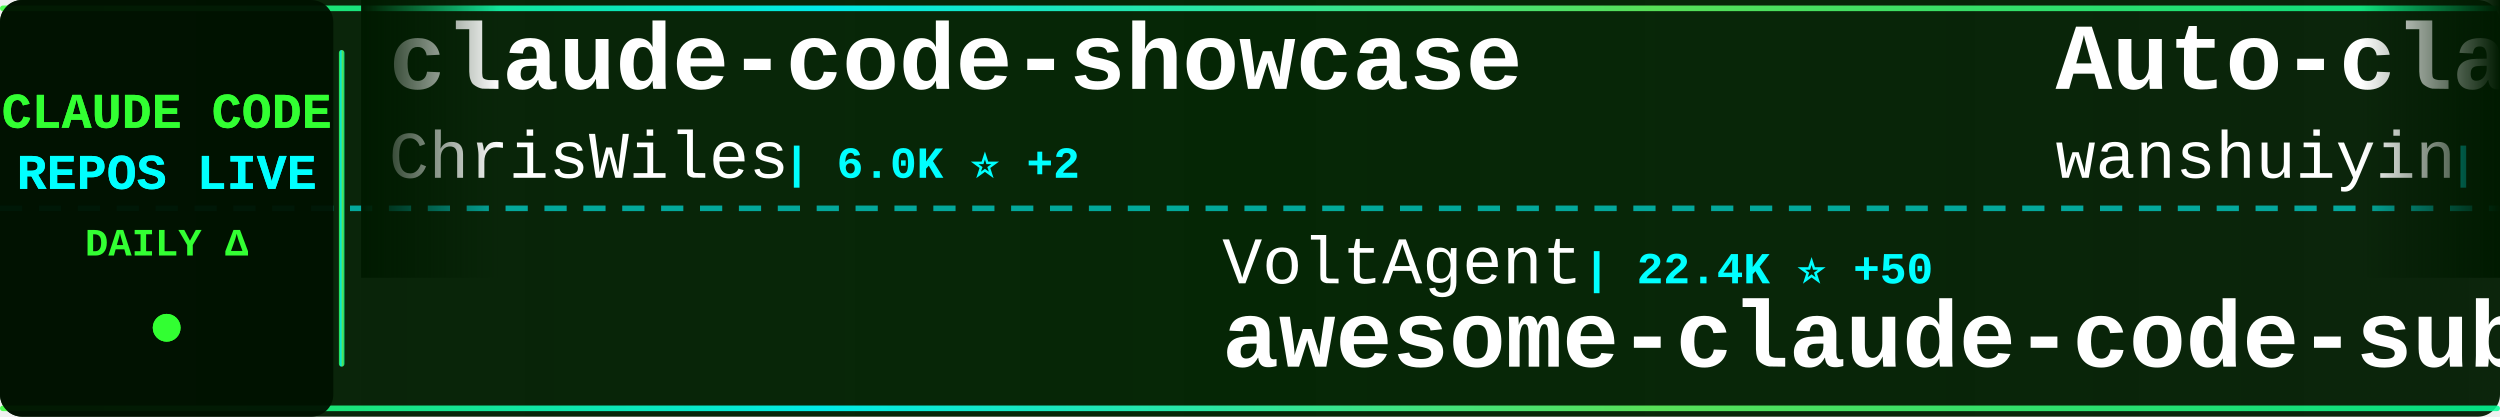
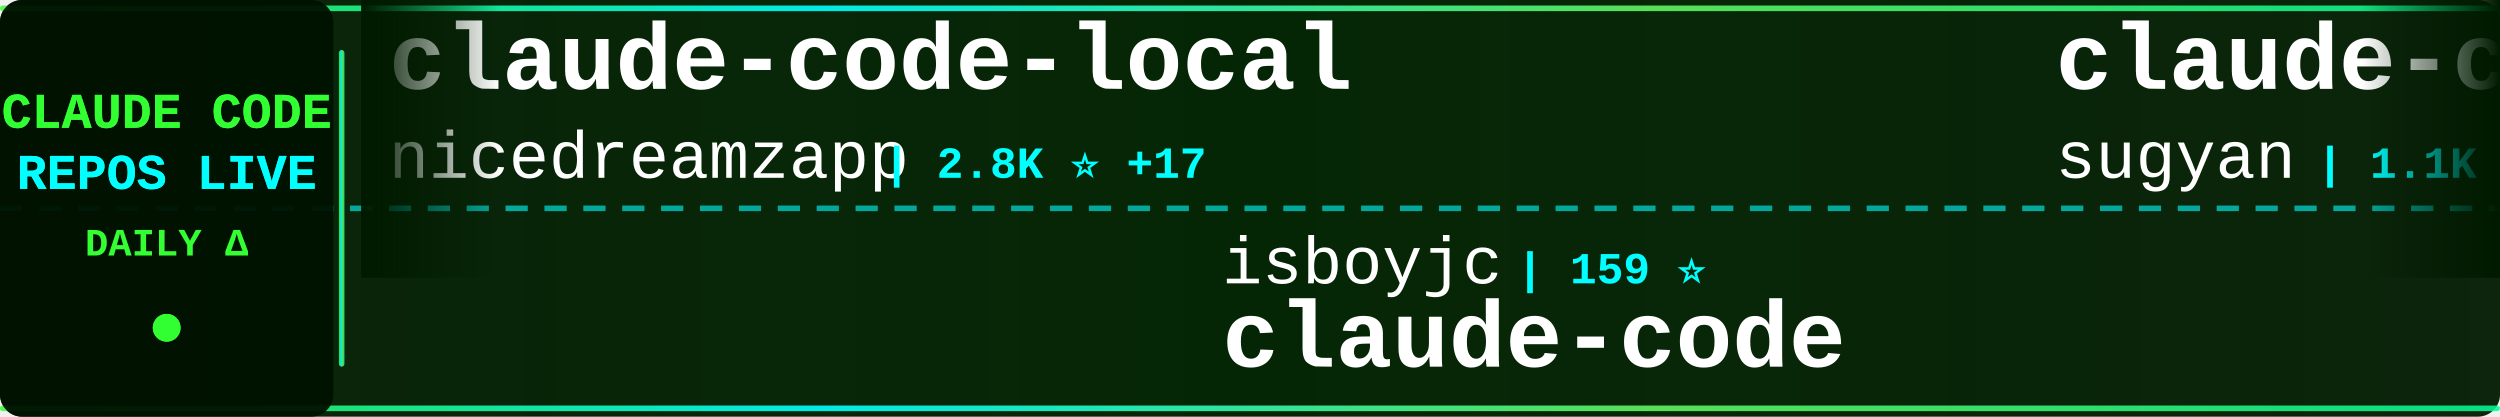
<svg xmlns="http://www.w3.org/2000/svg" width="900" height="150">
  <defs>
    <linearGradient id="tickerBg" x1="0%" y1="0%" x2="100%" y2="0%">
      <stop offset="0%" style="stop-color:#001a00;stop-opacity:0.95" />
      <stop offset="50%" style="stop-color:#002200;stop-opacity:0.98" />
      <stop offset="100%" style="stop-color:#001a00;stop-opacity:0.95" />
    </linearGradient>
    <linearGradient id="borderGrad" x1="0%" y1="0%" x2="100%" y2="0%">
      <stop offset="0%" style="stop-color:#33ff33;stop-opacity:0.85">
        <animate attributeName="stop-opacity" values="0.85;1;0.85" dur="2s" repeatCount="indefinite" />
      </stop>
      <stop offset="33%" style="stop-color:#00ffff;stop-opacity:0.9">
        <animate attributeName="stop-opacity" values="0.9;1;0.9" dur="2.2s" repeatCount="indefinite" />
      </stop>
      <stop offset="66%" style="stop-color:#66ff66;stop-opacity:0.85">
        <animate attributeName="stop-opacity" values="0.85;1;0.85" dur="1.8s" repeatCount="indefinite" />
      </stop>
      <stop offset="100%" style="stop-color:#00ff99;stop-opacity:0.85">
        <animate attributeName="stop-opacity" values="0.85;1;0.85" dur="2s" repeatCount="indefinite" />
      </stop>
    </linearGradient>
    <filter id="textGlow">
      <feGaussianBlur stdDeviation="0.1" result="coloredBlur" />
      <feMerge>
        <feMergeNode in="coloredBlur" />
        <feMergeNode in="SourceGraphic" />
      </feMerge>
    </filter>
    <filter id="metricGlow">
      <feGaussianBlur stdDeviation="0.2" result="coloredBlur" />
      <feMerge>
        <feMergeNode in="coloredBlur" />
        <feMergeNode in="SourceGraphic" />
      </feMerge>
    </filter>
    <linearGradient id="leftFade" x1="0%" y1="0%" x2="100%" y2="0%">
      <stop offset="0%" style="stop-color:#001a00;stop-opacity:1" />
      <stop offset="100%" style="stop-color:#001a00;stop-opacity:0" />
    </linearGradient>
    <linearGradient id="rightFade" x1="0%" y1="0%" x2="100%" y2="0%">
      <stop offset="0%" style="stop-color:#001a00;stop-opacity:0" />
      <stop offset="100%" style="stop-color:#001a00;stop-opacity:1" />
    </linearGradient>
  </defs>
  <rect width="900" height="150" fill="url(#tickerBg)" rx="8" />
  <rect x="0" y="2" width="900" height="2" fill="url(#borderGrad)" rx="1" />
  <rect x="0" y="146" width="900" height="2" fill="url(#borderGrad)" rx="1" />
  <line x1="0" y1="75" x2="900" y2="75" stroke="#00ffff" stroke-width="2" stroke-dasharray="8 6" opacity="0.6" />
  <rect x="0" y="0" width="120" height="150" fill="#001100" opacity="0.95" rx="8" />
  <text x="60" y="46" font-family="'Courier New', monospace" font-size="18" font-weight="bold" fill="#33ff33" text-anchor="middle" filter="url(#textGlow)">
    CLAUDE CODE
  </text>
  <text x="60" y="68" font-family="'Courier New', monospace" font-size="18" font-weight="bold" fill="#00ffff" text-anchor="middle" filter="url(#textGlow)">
    REPOS LIVE
  </text>
  <text x="60" y="92" font-family="'Courier New', monospace" font-size="14" font-weight="bold" fill="#33ff33" text-anchor="middle">
    DAILY Δ
  </text>
  <circle cx="60" cy="118" r="5" fill="#33ff33" filter="url(#metricGlow)">
    <animate attributeName="r" values="4;6;4" dur="1.5s" repeatCount="indefinite" />
    <animate attributeName="opacity" values="0.6;1;0.6" dur="1.5s" repeatCount="indefinite" />
  </circle>
  <rect x="122" y="18" width="2" height="114" fill="url(#borderGrad)" rx="1" />
  <clipPath id="tickerClip">
    <rect x="130" y="0" width="770" height="150" />
  </clipPath>
  <g clip-path="url(#tickerClip)">
    <g id="tickerItems">
      <animateTransform attributeName="transform" attributeType="XML" type="translate" from="0 0" to="-3000 0" dur="54s" repeatCount="indefinite" />
      <g transform="translate(0, 0)">
+         <text x="140" y="32" font-family="'Courier New', monospace" font-size="34" font-weight="bold" fill="#ffffff">claude-code-local</text>
+         <text x="140" y="64" font-family="'Courier New', monospace" font-size="24" font-weight="normal" fill="#ffffff" opacity="1.0">nicedreamzapp</text>
+         <text x="318" y="64" font-family="'Courier New', monospace" font-size="16" font-weight="bold" fill="#00ffff"> | 2.8K ⭐ +17</text>
+       </g>
+       <g transform="translate(300, 0)">
+         <text x="140" y="102" font-family="'Courier New', monospace" font-size="24" font-weight="normal" fill="#ffffff" opacity="1.0">isboyjc</text>
+         <text x="246" y="102" font-family="'Courier New', monospace" font-size="16" font-weight="bold" fill="#00ffff"> | 159 ⭐</text>
+         <text x="140" y="132" font-family="'Courier New', monospace" font-size="34" font-weight="bold" fill="#ffffff">claude-code</text>
+       </g>
+       <g transform="translate(600, 0)">
+         <text x="140" y="32" font-family="'Courier New', monospace" font-size="34" font-weight="bold" fill="#ffffff">claude-code-webui</text>
+         <text x="140" y="64" font-family="'Courier New', monospace" font-size="24" font-weight="normal" fill="#ffffff" opacity="1.0">sugyan</text>
+         <text x="234" y="64" font-family="'Courier New', monospace" font-size="16" font-weight="bold" fill="#00ffff"> | 1.1K ⭐ +1</text>
+       </g>
+       <g transform="translate(900, 0)">
+         <text x="140" y="102" font-family="'Courier New', monospace" font-size="24" font-weight="normal" fill="#ffffff" opacity="1.0">VoltAgent</text>
+         <text x="270" y="102" font-family="'Courier New', monospace" font-size="16" font-weight="bold" fill="#00ffff"> | 22.4K ⭐ +39</text>
+         <text x="140" y="132" font-family="'Courier New', monospace" font-size="34" font-weight="bold" fill="#ffffff">awesome-claude-code-suba...</text>
+       </g>
+       <g transform="translate(1200, 0)">
+         <text x="140" y="32" font-family="'Courier New', monospace" font-size="34" font-weight="bold" fill="#ffffff">claude-code-sourcemap</text>
+         <text x="140" y="64" font-family="'Courier New', monospace" font-size="24" font-weight="normal" fill="#ffffff" opacity="1.0">ChinaSiro</text>
+         <text x="270" y="64" font-family="'Courier New', monospace" font-size="16" font-weight="bold" fill="#00ffff"> | 9.5K ⭐ +7</text>
+       </g>
+       <g transform="translate(1500, 0)">
+         <text x="140" y="102" font-family="'Courier New', monospace" font-size="24" font-weight="normal" fill="#ffffff" opacity="1.0">alejandrobalderas</text>
+         <text x="366" y="102" font-family="'Courier New', monospace" font-size="16" font-weight="bold" fill="#00ffff"> | 2.3K ⭐ +6</text>
+         <text x="140" y="132" font-family="'Courier New', monospace" font-size="34" font-weight="bold" fill="#ffffff">claude-code-from-source</text>
+       </g>
+       <g transform="translate(1800, 0)">
        <text x="140" y="32" font-family="'Courier New', monospace" font-size="34" font-weight="bold" fill="#ffffff">claude-code-showcase</text>
        <text x="140" y="64" font-family="'Courier New', monospace" font-size="24" font-weight="normal" fill="#ffffff" opacity="1.0">ChrisWiles</text>
-         <text x="282" y="64" font-family="'Courier New', monospace" font-size="16" font-weight="bold" fill="#00ffff"> | 6.0K ⭐ +2</text>
-       </g>
-       <g transform="translate(300, 0)">
-         <text x="140" y="102" font-family="'Courier New', monospace" font-size="24" font-weight="normal" fill="#ffffff" opacity="1.0">VoltAgent</text>
-         <text x="270" y="102" font-family="'Courier New', monospace" font-size="16" font-weight="bold" fill="#00ffff"> | 22.4K ⭐ +50</text>
-         <text x="140" y="132" font-family="'Courier New', monospace" font-size="34" font-weight="bold" fill="#ffffff">awesome-claude-code-suba...</text>
-       </g>
-       <g transform="translate(600, 0)">
-         <text x="140" y="32" font-family="'Courier New', monospace" font-size="34" font-weight="bold" fill="#ffffff">Auto-claude-code-researc...</text>
-         <text x="140" y="64" font-family="'Courier New', monospace" font-size="24" font-weight="normal" fill="#ffffff" opacity="1.0">wanshuiyin</text>
-         <text x="282" y="64" font-family="'Courier New', monospace" font-size="16" font-weight="bold" fill="#00ffff"> | 12.6K ⭐ +46</text>
-       </g>
-       <g transform="translate(900, 0)">
-         <text x="140" y="102" font-family="'Courier New', monospace" font-size="24" font-weight="normal" fill="#ffffff" opacity="1.0">https-deeplearning-ai</text>
-         <text x="414" y="102" font-family="'Courier New', monospace" font-size="16" font-weight="bold" fill="#00ffff"> | 534 ⭐</text>
-         <text x="140" y="132" font-family="'Courier New', monospace" font-size="34" font-weight="bold" fill="#ffffff">sc-claude-code-files</text>
-       </g>
-       <g transform="translate(1200, 0)">
-         <text x="140" y="32" font-family="'Courier New', monospace" font-size="34" font-weight="bold" fill="#ffffff">claude-code-source</text>
-         <text x="140" y="64" font-family="'Courier New', monospace" font-size="24" font-weight="normal" fill="#ffffff" opacity="1.0">AprilNEA</text>
-         <text x="258" y="64" font-family="'Courier New', monospace" font-size="16" font-weight="bold" fill="#00ffff"> | 387 ⭐</text>
-       </g>
-       <g transform="translate(1500, 0)">
-         <text x="140" y="102" font-family="'Courier New', monospace" font-size="24" font-weight="normal" fill="#ffffff" opacity="1.0">chauncygu</text>
-         <text x="270" y="102" font-family="'Courier New', monospace" font-size="16" font-weight="bold" fill="#00ffff"> | 2.7K ⭐ +9</text>
-         <text x="140" y="132" font-family="'Courier New', monospace" font-size="34" font-weight="bold" fill="#ffffff">collection-claude-code-s...</text>
-       </g>
-       <g transform="translate(1800, 0)">
-         <text x="140" y="32" font-family="'Courier New', monospace" font-size="34" font-weight="bold" fill="#ffffff">claude-code</text>
-         <text x="140" y="64" font-family="'Courier New', monospace" font-size="24" font-weight="normal" fill="#ffffff" opacity="1.0">freestylefly</text>
-         <text x="306" y="64" font-family="'Courier New', monospace" font-size="16" font-weight="bold" fill="#00ffff"> | 127 ⭐</text>
+         <text x="282" y="64" font-family="'Courier New', monospace" font-size="16" font-weight="bold" fill="#00ffff"> | 6.0K ⭐ +1</text>
      </g>
      <g transform="translate(2100, 0)">
-         <text x="140" y="102" font-family="'Courier New', monospace" font-size="24" font-weight="normal" fill="#ffffff" opacity="1.0">ponponon</text>
-         <text x="258" y="102" font-family="'Courier New', monospace" font-size="16" font-weight="bold" fill="#00ffff"> | 2.3K ⭐ +5</text>
-         <text x="140" y="132" font-family="'Courier New', monospace" font-size="34" font-weight="bold" fill="#ffffff">claude_code_src</text>
+         <text x="140" y="102" font-family="'Courier New', monospace" font-size="24" font-weight="normal" fill="#ffffff" opacity="1.0">shanraisshan</text>
+         <text x="306" y="102" font-family="'Courier New', monospace" font-size="16" font-weight="bold" fill="#00ffff"> | 61.0K ⭐ +883</text>
+         <text x="140" y="132" font-family="'Courier New', monospace" font-size="34" font-weight="bold" fill="#ffffff">claude-code-best-practic...</text>
      </g>
      <g transform="translate(2400, 0)">
-         <text x="140" y="32" font-family="'Courier New', monospace" font-size="34" font-weight="bold" fill="#ffffff">claude-code</text>
-         <text x="140" y="64" font-family="'Courier New', monospace" font-size="24" font-weight="normal" fill="#ffffff" opacity="1.0">RishabhK103</text>
-         <text x="294" y="64" font-family="'Courier New', monospace" font-size="16" font-weight="bold" fill="#00ffff"> | 97 ⭐ +1</text>
+         <text x="140" y="32" font-family="'Courier New', monospace" font-size="34" font-weight="bold" fill="#ffffff">claude-code-security-rev...</text>
+         <text x="140" y="64" font-family="'Courier New', monospace" font-size="24" font-weight="normal" fill="#ffffff" opacity="1.0">anthropics</text>
+         <text x="282" y="64" font-family="'Courier New', monospace" font-size="16" font-weight="bold" fill="#00ffff"> | 5.4K ⭐ +8</text>
      </g>
      <g transform="translate(2700, 0)">
-         <text x="140" y="102" font-family="'Courier New', monospace" font-size="24" font-weight="normal" fill="#ffffff" opacity="1.0">anthropics</text>
-         <text x="282" y="102" font-family="'Courier New', monospace" font-size="16" font-weight="bold" fill="#00ffff"> | 134.5K ⭐ +230</text>
+         <text x="140" y="102" font-family="'Courier New', monospace" font-size="24" font-weight="normal" fill="#ffffff" opacity="1.0">ding113</text>
+         <text x="246" y="102" font-family="'Courier New', monospace" font-size="16" font-weight="bold" fill="#00ffff"> | 3.2K ⭐ +7</text>
+         <text x="140" y="132" font-family="'Courier New', monospace" font-size="34" font-weight="bold" fill="#ffffff">claude-code-hub</text>
+       </g>
+       <g transform="translate(3000, 0)">
+         <text x="140" y="32" font-family="'Courier New', monospace" font-size="34" font-weight="bold" fill="#ffffff">claude-code-local</text>
+         <text x="140" y="64" font-family="'Courier New', monospace" font-size="24" font-weight="normal" fill="#ffffff" opacity="1.0">nicedreamzapp</text>
+         <text x="318" y="64" font-family="'Courier New', monospace" font-size="16" font-weight="bold" fill="#00ffff"> | 2.8K ⭐ +17</text>
+       </g>
+       <g transform="translate(3300, 0)">
+         <text x="140" y="102" font-family="'Courier New', monospace" font-size="24" font-weight="normal" fill="#ffffff" opacity="1.0">isboyjc</text>
+         <text x="246" y="102" font-family="'Courier New', monospace" font-size="16" font-weight="bold" fill="#00ffff"> | 159 ⭐</text>
        <text x="140" y="132" font-family="'Courier New', monospace" font-size="34" font-weight="bold" fill="#ffffff">claude-code</text>
      </g>
-       <g transform="translate(3000, 0)">
-         <text x="140" y="32" font-family="'Courier New', monospace" font-size="34" font-weight="bold" fill="#ffffff">claude-code-showcase</text>
-         <text x="140" y="64" font-family="'Courier New', monospace" font-size="24" font-weight="normal" fill="#ffffff" opacity="1.0">ChrisWiles</text>
-         <text x="282" y="64" font-family="'Courier New', monospace" font-size="16" font-weight="bold" fill="#00ffff"> | 6.0K ⭐ +2</text>
-       </g>
-       <g transform="translate(3300, 0)">
-         <text x="140" y="102" font-family="'Courier New', monospace" font-size="24" font-weight="normal" fill="#ffffff" opacity="1.0">VoltAgent</text>
-         <text x="270" y="102" font-family="'Courier New', monospace" font-size="16" font-weight="bold" fill="#00ffff"> | 22.4K ⭐ +50</text>
-         <text x="140" y="132" font-family="'Courier New', monospace" font-size="34" font-weight="bold" fill="#ffffff">awesome-claude-code-suba...</text>
-       </g>
      <g transform="translate(3600, 0)">
-         <text x="140" y="32" font-family="'Courier New', monospace" font-size="34" font-weight="bold" fill="#ffffff">Auto-claude-code-researc...</text>
-         <text x="140" y="64" font-family="'Courier New', monospace" font-size="24" font-weight="normal" fill="#ffffff" opacity="1.0">wanshuiyin</text>
-         <text x="282" y="64" font-family="'Courier New', monospace" font-size="16" font-weight="bold" fill="#00ffff"> | 12.6K ⭐ +46</text>
+         <text x="140" y="32" font-family="'Courier New', monospace" font-size="34" font-weight="bold" fill="#ffffff">claude-code-webui</text>
+         <text x="140" y="64" font-family="'Courier New', monospace" font-size="24" font-weight="normal" fill="#ffffff" opacity="1.0">sugyan</text>
+         <text x="234" y="64" font-family="'Courier New', monospace" font-size="16" font-weight="bold" fill="#00ffff"> | 1.1K ⭐ +1</text>
      </g>
      <g transform="translate(3900, 0)">
-         <text x="140" y="102" font-family="'Courier New', monospace" font-size="24" font-weight="normal" fill="#ffffff" opacity="1.0">https-deeplearning-ai</text>
-         <text x="414" y="102" font-family="'Courier New', monospace" font-size="16" font-weight="bold" fill="#00ffff"> | 534 ⭐</text>
-         <text x="140" y="132" font-family="'Courier New', monospace" font-size="34" font-weight="bold" fill="#ffffff">sc-claude-code-files</text>
+         <text x="140" y="102" font-family="'Courier New', monospace" font-size="24" font-weight="normal" fill="#ffffff" opacity="1.0">VoltAgent</text>
+         <text x="270" y="102" font-family="'Courier New', monospace" font-size="16" font-weight="bold" fill="#00ffff"> | 22.4K ⭐ +39</text>
+         <text x="140" y="132" font-family="'Courier New', monospace" font-size="34" font-weight="bold" fill="#ffffff">awesome-claude-code-suba...</text>
      </g>
    </g>
  </g>
  <rect x="130" y="0" width="50" height="100" fill="url(#leftFade)" />
  <rect x="850" y="0" width="50" height="100" fill="url(#rightFade)" />
</svg>
